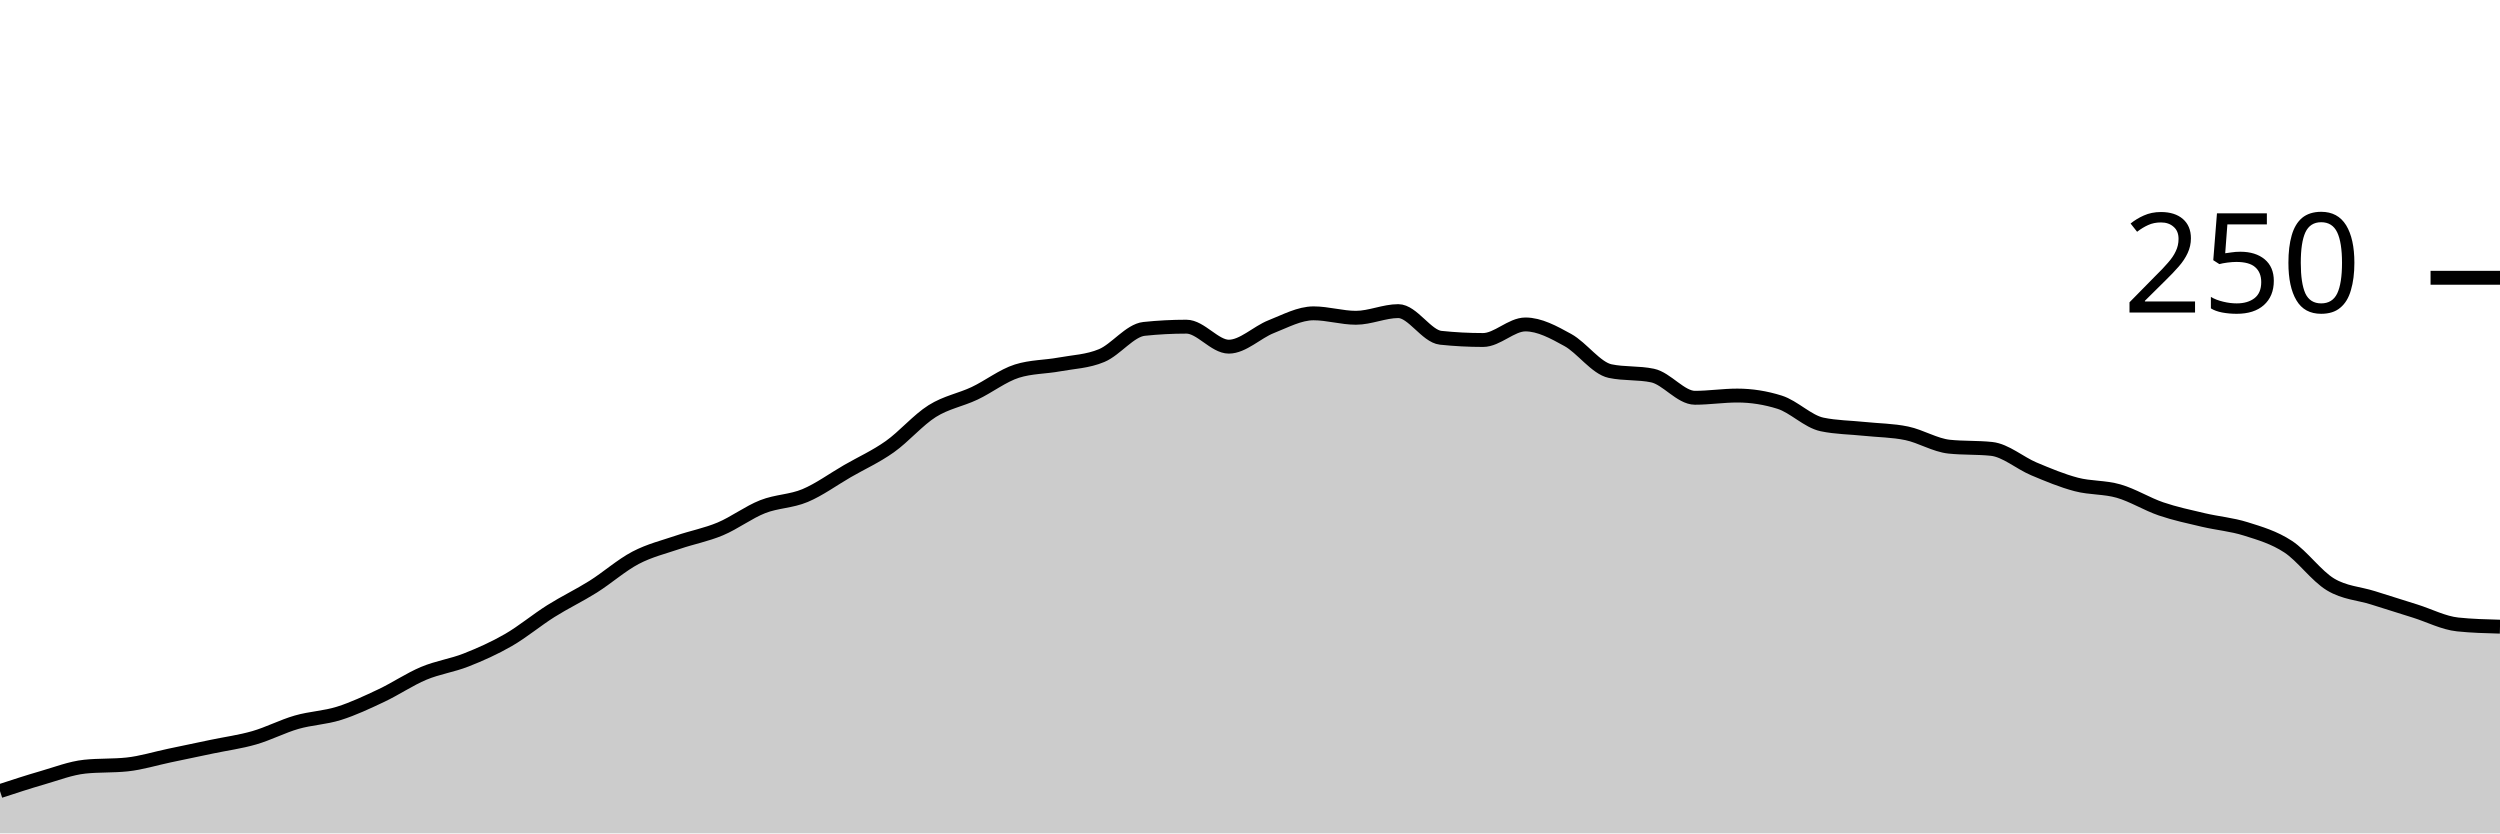
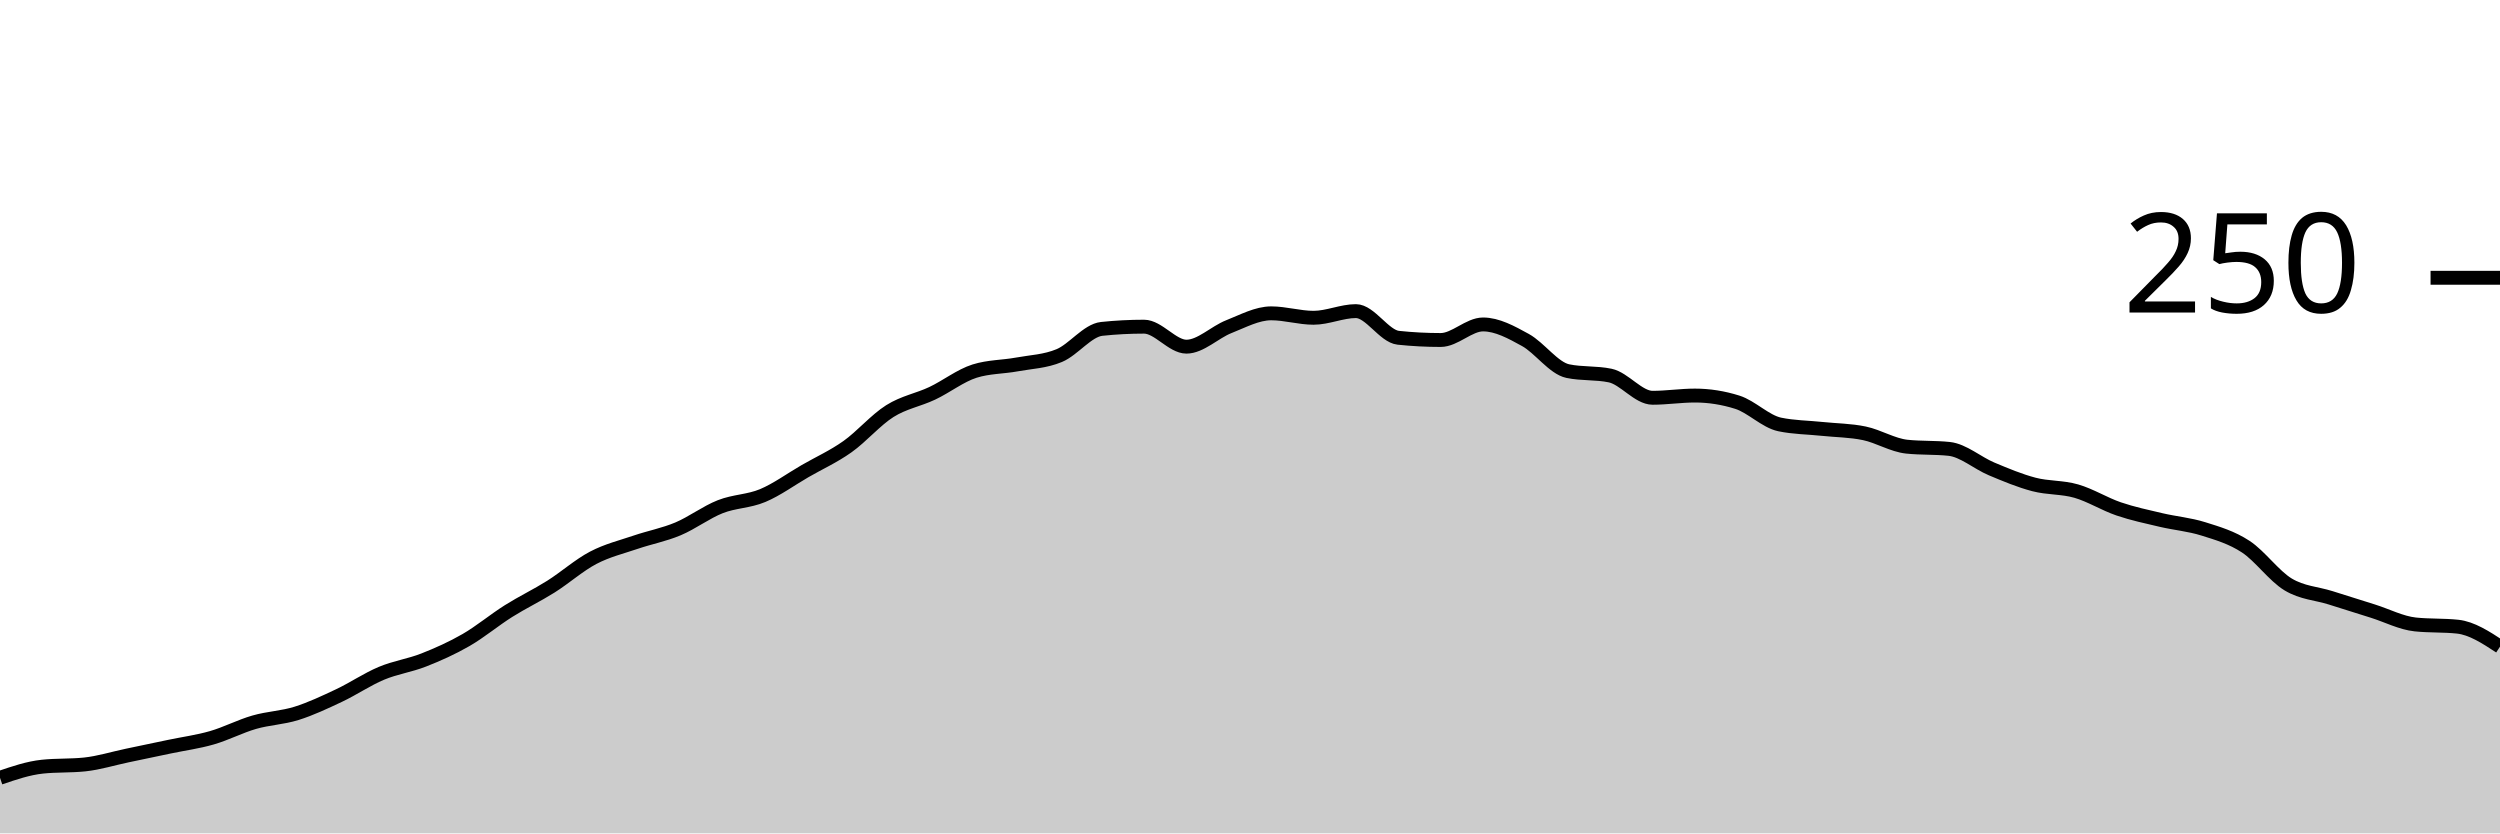
<svg xmlns="http://www.w3.org/2000/svg" viewBox="0 0 180 60">
  <g transform="translate(0,20)">
-     <path class="area" fill="rgba(0, 0, 0, 0.2)" d="M0,36.96C1.017,36.627,2.034,36.293,3.051,36C4.068,35.707,5.085,35.307,6.102,35.2C7.119,35.093,8.136,35.147,9.153,35.04C10.169,34.933,11.186,34.613,12.203,34.4C13.22,34.187,14.237,33.973,15.254,33.76C16.271,33.547,17.288,33.413,18.305,33.12C19.322,32.827,20.339,32.293,21.356,32C22.373,31.707,23.39,31.68,24.407,31.36C25.424,31.04,26.441,30.56,27.458,30.08C28.475,29.6,29.492,28.907,30.508,28.48C31.525,28.053,32.542,27.92,33.559,27.52C34.576,27.12,35.593,26.667,36.61,26.08C37.627,25.493,38.644,24.64,39.661,24C40.678,23.36,41.695,22.88,42.712,22.24C43.729,21.6,44.746,20.693,45.763,20.16C46.78,19.627,47.797,19.387,48.814,19.04C49.831,18.693,50.847,18.507,51.864,18.08C52.881,17.653,53.898,16.88,54.915,16.48C55.932,16.08,56.949,16.107,57.966,15.68C58.983,15.253,60,14.507,61.017,13.92C62.034,13.333,63.051,12.88,64.068,12.16C65.085,11.44,66.102,10.24,67.119,9.6C68.136,8.96,69.153,8.8,70.169,8.32C71.186,7.84,72.203,7.04,73.22,6.72C74.237,6.4,75.254,6.427,76.271,6.24C77.288,6.053,78.305,6.027,79.322,5.6C80.339,5.173,81.356,3.787,82.373,3.68C83.39,3.573,84.407,3.52,85.424,3.52C86.441,3.52,87.458,4.96,88.475,4.96C89.492,4.96,90.508,3.92,91.525,3.52C92.542,3.12,93.559,2.56,94.576,2.56C95.593,2.56,96.61,2.88,97.627,2.88C98.644,2.88,99.661,2.4,100.678,2.4C101.695,2.4,102.712,4.213,103.729,4.32C104.746,4.427,105.763,4.48,106.78,4.48C107.797,4.48,108.814,3.36,109.831,3.36C110.847,3.36,111.864,3.92,112.881,4.48C113.898,5.04,114.915,6.507,115.932,6.72C116.949,6.933,117.966,6.827,118.983,7.04C120,7.253,121.017,8.64,122.034,8.64C123.051,8.64,124.068,8.48,125.085,8.48C126.102,8.48,127.119,8.64,128.136,8.96C129.153,9.28,130.169,10.347,131.186,10.56C132.203,10.773,133.22,10.773,134.237,10.88C135.254,10.987,136.271,10.987,137.288,11.2C138.305,11.413,139.322,12.053,140.339,12.16C141.356,12.267,142.373,12.213,143.39,12.32C144.407,12.427,145.424,13.333,146.441,13.76C147.458,14.187,148.475,14.613,149.492,14.88C150.508,15.147,151.525,15.067,152.542,15.36C153.559,15.653,154.576,16.293,155.593,16.64C156.61,16.987,157.627,17.2,158.644,17.44C159.661,17.68,160.678,17.76,161.695,18.08C162.712,18.4,163.729,18.693,164.746,19.36C165.763,20.027,166.78,21.467,167.797,22.08C168.814,22.693,169.831,22.72,170.847,23.04C171.864,23.36,172.881,23.68,173.898,24C174.915,24.32,175.932,24.853,176.949,24.96C177.966,25.067,178.983,25.093,180,25.12L180,40C178.983,40,177.966,40,176.949,40C175.932,40,174.915,40,173.898,40C172.881,40,171.864,40,170.847,40C169.831,40,168.814,40,167.797,40C166.78,40,165.763,40,164.746,40C163.729,40,162.712,40,161.695,40C160.678,40,159.661,40,158.644,40C157.627,40,156.61,40,155.593,40C154.576,40,153.559,40,152.542,40C151.525,40,150.508,40,149.492,40C148.475,40,147.458,40,146.441,40C145.424,40,144.407,40,143.39,40C142.373,40,141.356,40,140.339,40C139.322,40,138.305,40,137.288,40C136.271,40,135.254,40,134.237,40C133.22,40,132.203,40,131.186,40C130.169,40,129.153,40,128.136,40C127.119,40,126.102,40,125.085,40C124.068,40,123.051,40,122.034,40C121.017,40,120,40,118.983,40C117.966,40,116.949,40,115.932,40C114.915,40,113.898,40,112.881,40C111.864,40,110.847,40,109.831,40C108.814,40,107.797,40,106.78,40C105.763,40,104.746,40,103.729,40C102.712,40,101.695,40,100.678,40C99.661,40,98.644,40,97.627,40C96.61,40,95.593,40,94.576,40C93.559,40,92.542,40,91.525,40C90.508,40,89.492,40,88.475,40C87.458,40,86.441,40,85.424,40C84.407,40,83.39,40,82.373,40C81.356,40,80.339,40,79.322,40C78.305,40,77.288,40,76.271,40C75.254,40,74.237,40,73.22,40C72.203,40,71.186,40,70.169,40C69.153,40,68.136,40,67.119,40C66.102,40,65.085,40,64.068,40C63.051,40,62.034,40,61.017,40C60,40,58.983,40,57.966,40C56.949,40,55.932,40,54.915,40C53.898,40,52.881,40,51.864,40C50.847,40,49.831,40,48.814,40C47.797,40,46.78,40,45.763,40C44.746,40,43.729,40,42.712,40C41.695,40,40.678,40,39.661,40C38.644,40,37.627,40,36.61,40C35.593,40,34.576,40,33.559,40C32.542,40,31.525,40,30.508,40C29.492,40,28.475,40,27.458,40C26.441,40,25.424,40,24.407,40C23.39,40,22.373,40,21.356,40C20.339,40,19.322,40,18.305,40C17.288,40,16.271,40,15.254,40C14.237,40,13.22,40,12.203,40C11.186,40,10.169,40,9.153,40C8.136,40,7.119,40,6.102,40C5.085,40,4.068,40,3.051,40C2.034,40,1.017,40,0,40Z" />
-     <path class="line" stroke="black" fill="none" d="M0,36.96C1.017,36.627,2.034,36.293,3.051,36C4.068,35.707,5.085,35.307,6.102,35.2C7.119,35.093,8.136,35.147,9.153,35.04C10.169,34.933,11.186,34.613,12.203,34.4C13.22,34.187,14.237,33.973,15.254,33.76C16.271,33.547,17.288,33.413,18.305,33.12C19.322,32.827,20.339,32.293,21.356,32C22.373,31.707,23.39,31.68,24.407,31.36C25.424,31.04,26.441,30.56,27.458,30.08C28.475,29.6,29.492,28.907,30.508,28.48C31.525,28.053,32.542,27.92,33.559,27.52C34.576,27.12,35.593,26.667,36.61,26.08C37.627,25.493,38.644,24.64,39.661,24C40.678,23.36,41.695,22.88,42.712,22.24C43.729,21.6,44.746,20.693,45.763,20.16C46.78,19.627,47.797,19.387,48.814,19.04C49.831,18.693,50.847,18.507,51.864,18.08C52.881,17.653,53.898,16.88,54.915,16.48C55.932,16.08,56.949,16.107,57.966,15.68C58.983,15.253,60,14.507,61.017,13.92C62.034,13.333,63.051,12.88,64.068,12.16C65.085,11.44,66.102,10.24,67.119,9.6C68.136,8.96,69.153,8.8,70.169,8.32C71.186,7.84,72.203,7.04,73.22,6.72C74.237,6.4,75.254,6.427,76.271,6.24C77.288,6.053,78.305,6.027,79.322,5.6C80.339,5.173,81.356,3.787,82.373,3.68C83.39,3.573,84.407,3.52,85.424,3.52C86.441,3.52,87.458,4.96,88.475,4.96C89.492,4.96,90.508,3.92,91.525,3.52C92.542,3.12,93.559,2.56,94.576,2.56C95.593,2.56,96.61,2.88,97.627,2.88C98.644,2.88,99.661,2.4,100.678,2.4C101.695,2.4,102.712,4.213,103.729,4.32C104.746,4.427,105.763,4.48,106.78,4.48C107.797,4.48,108.814,3.36,109.831,3.36C110.847,3.36,111.864,3.92,112.881,4.48C113.898,5.04,114.915,6.507,115.932,6.72C116.949,6.933,117.966,6.827,118.983,7.04C120,7.253,121.017,8.64,122.034,8.64C123.051,8.64,124.068,8.48,125.085,8.48C126.102,8.48,127.119,8.64,128.136,8.96C129.153,9.28,130.169,10.347,131.186,10.56C132.203,10.773,133.22,10.773,134.237,10.88C135.254,10.987,136.271,10.987,137.288,11.2C138.305,11.413,139.322,12.053,140.339,12.16C141.356,12.267,142.373,12.213,143.39,12.32C144.407,12.427,145.424,13.333,146.441,13.76C147.458,14.187,148.475,14.613,149.492,14.88C150.508,15.147,151.525,15.067,152.542,15.36C153.559,15.653,154.576,16.293,155.593,16.64C156.61,16.987,157.627,17.2,158.644,17.44C159.661,17.68,160.678,17.76,161.695,18.08C162.712,18.4,163.729,18.693,164.746,19.36C165.763,20.027,166.78,21.467,167.797,22.08C168.814,22.693,169.831,22.72,170.847,23.04C171.864,23.36,172.881,23.68,173.898,24C174.915,24.32,175.932,24.853,176.949,24.96C177.966,25.067,178.983,25.093,180,25.12" />
+     <path class="area" fill="rgba(0, 0, 0, 0.2)" d="M0,36C1.017,35.653,2.034,35.307,3.051,35.2C4.068,35.093,5.085,35.147,6.102,35.04C7.119,34.933,8.136,34.613,9.153,34.4C10.169,34.187,11.186,33.973,12.203,33.76C13.22,33.547,14.237,33.413,15.254,33.12C16.271,32.827,17.288,32.293,18.305,32C19.322,31.707,20.339,31.68,21.356,31.36C22.373,31.04,23.39,30.56,24.407,30.08C25.424,29.6,26.441,28.907,27.458,28.48C28.475,28.053,29.492,27.92,30.508,27.52C31.525,27.12,32.542,26.667,33.559,26.08C34.576,25.493,35.593,24.64,36.61,24C37.627,23.36,38.644,22.88,39.661,22.24C40.678,21.6,41.695,20.693,42.712,20.16C43.729,19.627,44.746,19.387,45.763,19.04C46.78,18.693,47.797,18.507,48.814,18.08C49.831,17.653,50.847,16.88,51.864,16.48C52.881,16.08,53.898,16.107,54.915,15.68C55.932,15.253,56.949,14.507,57.966,13.92C58.983,13.333,60,12.88,61.017,12.16C62.034,11.44,63.051,10.24,64.068,9.6C65.085,8.96,66.102,8.8,67.119,8.32C68.136,7.84,69.153,7.04,70.169,6.72C71.186,6.4,72.203,6.427,73.22,6.24C74.237,6.053,75.254,6.027,76.271,5.6C77.288,5.173,78.305,3.787,79.322,3.68C80.339,3.573,81.356,3.52,82.373,3.52C83.39,3.52,84.407,4.96,85.424,4.96C86.441,4.96,87.458,3.92,88.475,3.52C89.492,3.12,90.508,2.56,91.525,2.56C92.542,2.56,93.559,2.88,94.576,2.88C95.593,2.88,96.61,2.4,97.627,2.4C98.644,2.4,99.661,4.213,100.678,4.32C101.695,4.427,102.712,4.48,103.729,4.48C104.746,4.48,105.763,3.36,106.78,3.36C107.797,3.36,108.814,3.92,109.831,4.48C110.847,5.04,111.864,6.507,112.881,6.72C113.898,6.933,114.915,6.827,115.932,7.04C116.949,7.253,117.966,8.64,118.983,8.64C120,8.64,121.017,8.48,122.034,8.48C123.051,8.48,124.068,8.64,125.085,8.96C126.102,9.28,127.119,10.347,128.136,10.56C129.153,10.773,130.169,10.773,131.186,10.88C132.203,10.987,133.22,10.987,134.237,11.2C135.254,11.413,136.271,12.053,137.288,12.16C138.305,12.267,139.322,12.213,140.339,12.32C141.356,12.427,142.373,13.333,143.39,13.76C144.407,14.187,145.424,14.613,146.441,14.88C147.458,15.147,148.475,15.067,149.492,15.36C150.508,15.653,151.525,16.293,152.542,16.64C153.559,16.987,154.576,17.2,155.593,17.44C156.61,17.68,157.627,17.76,158.644,18.08C159.661,18.4,160.678,18.693,161.695,19.36C162.712,20.027,163.729,21.467,164.746,22.08C165.763,22.693,166.78,22.72,167.797,23.04C168.814,23.36,169.831,23.68,170.847,24C171.864,24.32,172.881,24.853,173.898,24.96C174.915,25.067,175.932,25.013,176.949,25.12C177.966,25.227,178.983,25.893,180,26.56L180,40C178.983,40,177.966,40,176.949,40C175.932,40,174.915,40,173.898,40C172.881,40,171.864,40,170.847,40C169.831,40,168.814,40,167.797,40C166.78,40,165.763,40,164.746,40C163.729,40,162.712,40,161.695,40C160.678,40,159.661,40,158.644,40C157.627,40,156.61,40,155.593,40C154.576,40,153.559,40,152.542,40C151.525,40,150.508,40,149.492,40C148.475,40,147.458,40,146.441,40C145.424,40,144.407,40,143.39,40C142.373,40,141.356,40,140.339,40C139.322,40,138.305,40,137.288,40C136.271,40,135.254,40,134.237,40C133.22,40,132.203,40,131.186,40C130.169,40,129.153,40,128.136,40C127.119,40,126.102,40,125.085,40C124.068,40,123.051,40,122.034,40C121.017,40,120,40,118.983,40C117.966,40,116.949,40,115.932,40C114.915,40,113.898,40,112.881,40C111.864,40,110.847,40,109.831,40C108.814,40,107.797,40,106.78,40C105.763,40,104.746,40,103.729,40C102.712,40,101.695,40,100.678,40C99.661,40,98.644,40,97.627,40C96.61,40,95.593,40,94.576,40C93.559,40,92.542,40,91.525,40C90.508,40,89.492,40,88.475,40C87.458,40,86.441,40,85.424,40C84.407,40,83.39,40,82.373,40C81.356,40,80.339,40,79.322,40C78.305,40,77.288,40,76.271,40C75.254,40,74.237,40,73.22,40C72.203,40,71.186,40,70.169,40C69.153,40,68.136,40,67.119,40C66.102,40,65.085,40,64.068,40C63.051,40,62.034,40,61.017,40C60,40,58.983,40,57.966,40C56.949,40,55.932,40,54.915,40C53.898,40,52.881,40,51.864,40C50.847,40,49.831,40,48.814,40C47.797,40,46.78,40,45.763,40C44.746,40,43.729,40,42.712,40C41.695,40,40.678,40,39.661,40C38.644,40,37.627,40,36.61,40C35.593,40,34.576,40,33.559,40C32.542,40,31.525,40,30.508,40C29.492,40,28.475,40,27.458,40C26.441,40,25.424,40,24.407,40C23.39,40,22.373,40,21.356,40C20.339,40,19.322,40,18.305,40C17.288,40,16.271,40,15.254,40C14.237,40,13.22,40,12.203,40C11.186,40,10.169,40,9.153,40C8.136,40,7.119,40,6.102,40C5.085,40,4.068,40,3.051,40C2.034,40,1.017,40,0,40Z" />
+     <path class="line" stroke="black" fill="none" d="M0,36C1.017,35.653,2.034,35.307,3.051,35.2C4.068,35.093,5.085,35.147,6.102,35.04C7.119,34.933,8.136,34.613,9.153,34.4C10.169,34.187,11.186,33.973,12.203,33.76C13.22,33.547,14.237,33.413,15.254,33.12C16.271,32.827,17.288,32.293,18.305,32C19.322,31.707,20.339,31.68,21.356,31.36C22.373,31.04,23.39,30.56,24.407,30.08C25.424,29.6,26.441,28.907,27.458,28.48C28.475,28.053,29.492,27.92,30.508,27.52C31.525,27.12,32.542,26.667,33.559,26.08C34.576,25.493,35.593,24.64,36.61,24C37.627,23.36,38.644,22.88,39.661,22.24C40.678,21.6,41.695,20.693,42.712,20.16C43.729,19.627,44.746,19.387,45.763,19.04C46.78,18.693,47.797,18.507,48.814,18.08C49.831,17.653,50.847,16.88,51.864,16.48C52.881,16.08,53.898,16.107,54.915,15.68C55.932,15.253,56.949,14.507,57.966,13.92C58.983,13.333,60,12.88,61.017,12.16C62.034,11.44,63.051,10.24,64.068,9.6C65.085,8.96,66.102,8.8,67.119,8.32C68.136,7.84,69.153,7.04,70.169,6.72C71.186,6.4,72.203,6.427,73.22,6.24C74.237,6.053,75.254,6.027,76.271,5.6C77.288,5.173,78.305,3.787,79.322,3.68C80.339,3.573,81.356,3.52,82.373,3.52C83.39,3.52,84.407,4.96,85.424,4.96C86.441,4.96,87.458,3.92,88.475,3.52C89.492,3.12,90.508,2.56,91.525,2.56C92.542,2.56,93.559,2.88,94.576,2.88C95.593,2.88,96.61,2.4,97.627,2.4C98.644,2.4,99.661,4.213,100.678,4.32C101.695,4.427,102.712,4.48,103.729,4.48C104.746,4.48,105.763,3.36,106.78,3.36C107.797,3.36,108.814,3.92,109.831,4.48C110.847,5.04,111.864,6.507,112.881,6.72C113.898,6.933,114.915,6.827,115.932,7.04C116.949,7.253,117.966,8.64,118.983,8.64C120,8.64,121.017,8.48,122.034,8.48C123.051,8.48,124.068,8.64,125.085,8.96C126.102,9.28,127.119,10.347,128.136,10.56C129.153,10.773,130.169,10.773,131.186,10.88C132.203,10.987,133.22,10.987,134.237,11.2C135.254,11.413,136.271,12.053,137.288,12.16C138.305,12.267,139.322,12.213,140.339,12.32C141.356,12.427,142.373,13.333,143.39,13.76C144.407,14.187,145.424,14.613,146.441,14.88C147.458,15.147,148.475,15.067,149.492,15.36C150.508,15.653,151.525,16.293,152.542,16.64C153.559,16.987,154.576,17.2,155.593,17.44C156.61,17.68,157.627,17.76,158.644,18.08C159.661,18.4,160.678,18.693,161.695,19.36C162.712,20.027,163.729,21.467,164.746,22.08C165.763,22.693,166.78,22.72,167.797,23.04C168.814,23.36,169.831,23.68,170.847,24C171.864,24.32,172.881,24.853,173.898,24.96C174.915,25.067,175.932,25.013,176.949,25.12C177.966,25.227,178.983,25.893,180,26.56" />
    <path class="axis-ceiling" stroke-width="1" stroke="black" fill="none" d="M175,0L180,0" />
    <text class="axis-ceiling-label" font-family="sans-serif" text-anchor="end" font-size="10px" x="170" y="2.5">250</text>
  </g>
</svg>
